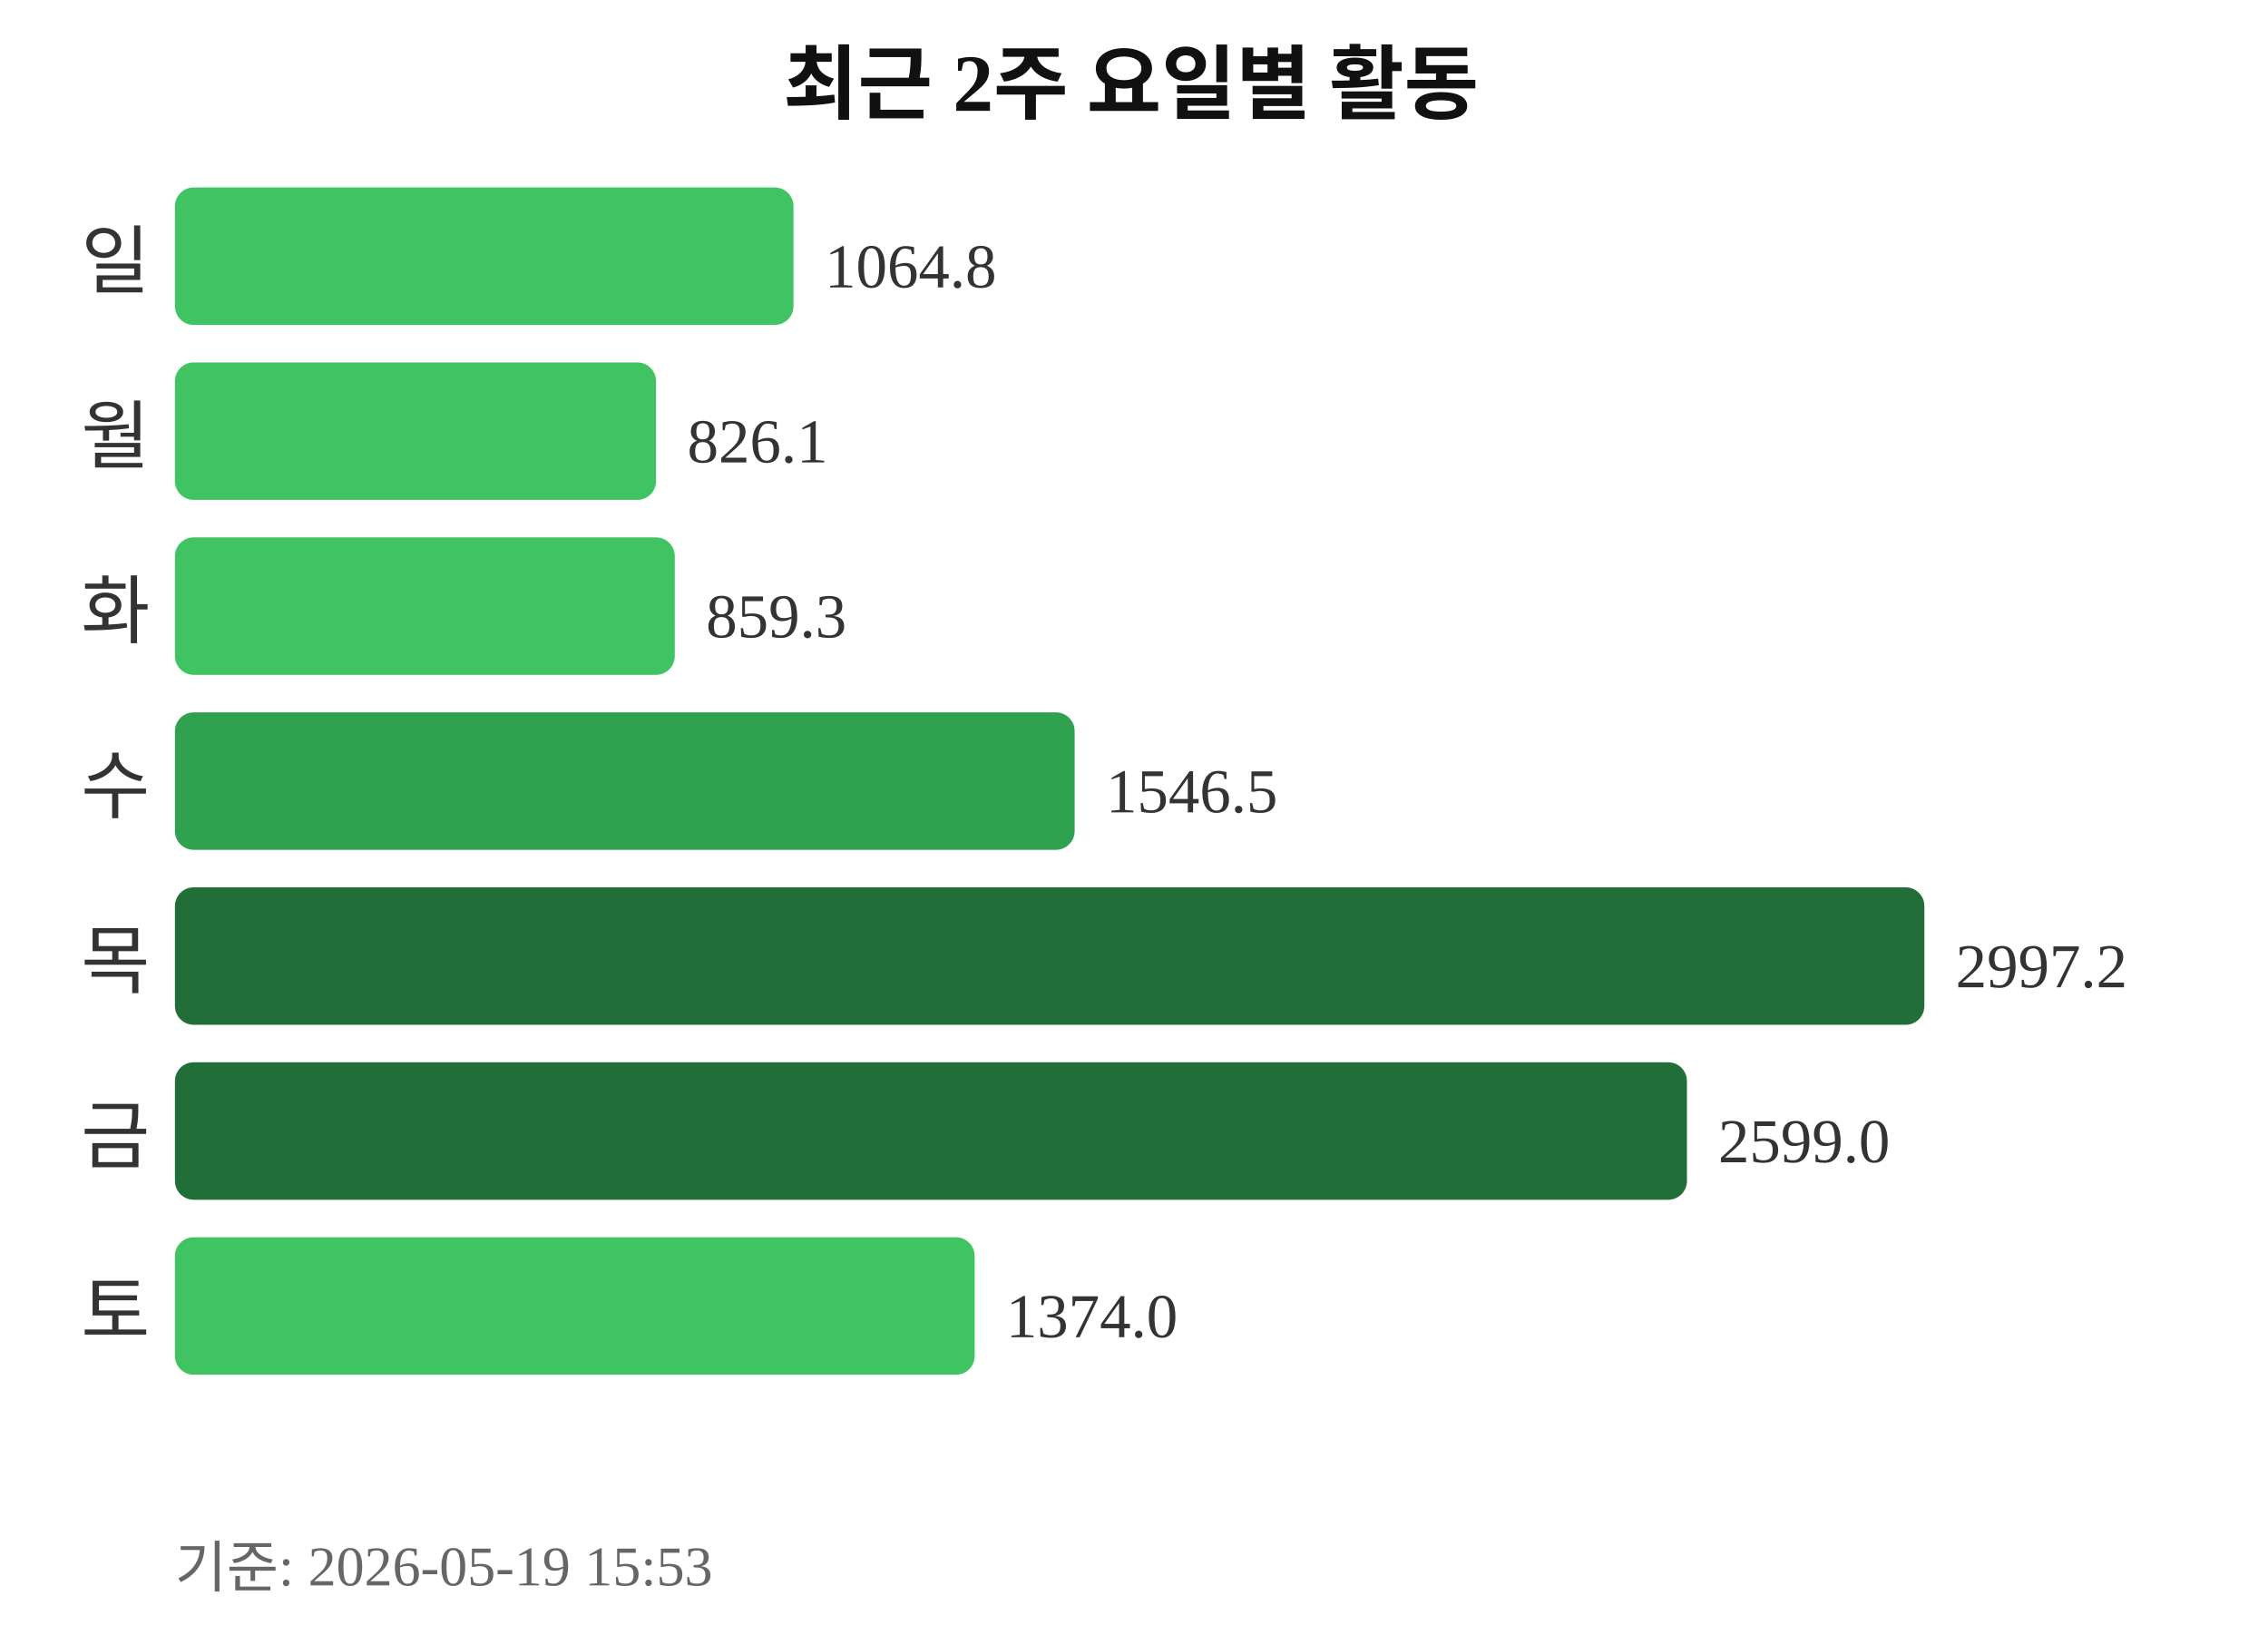
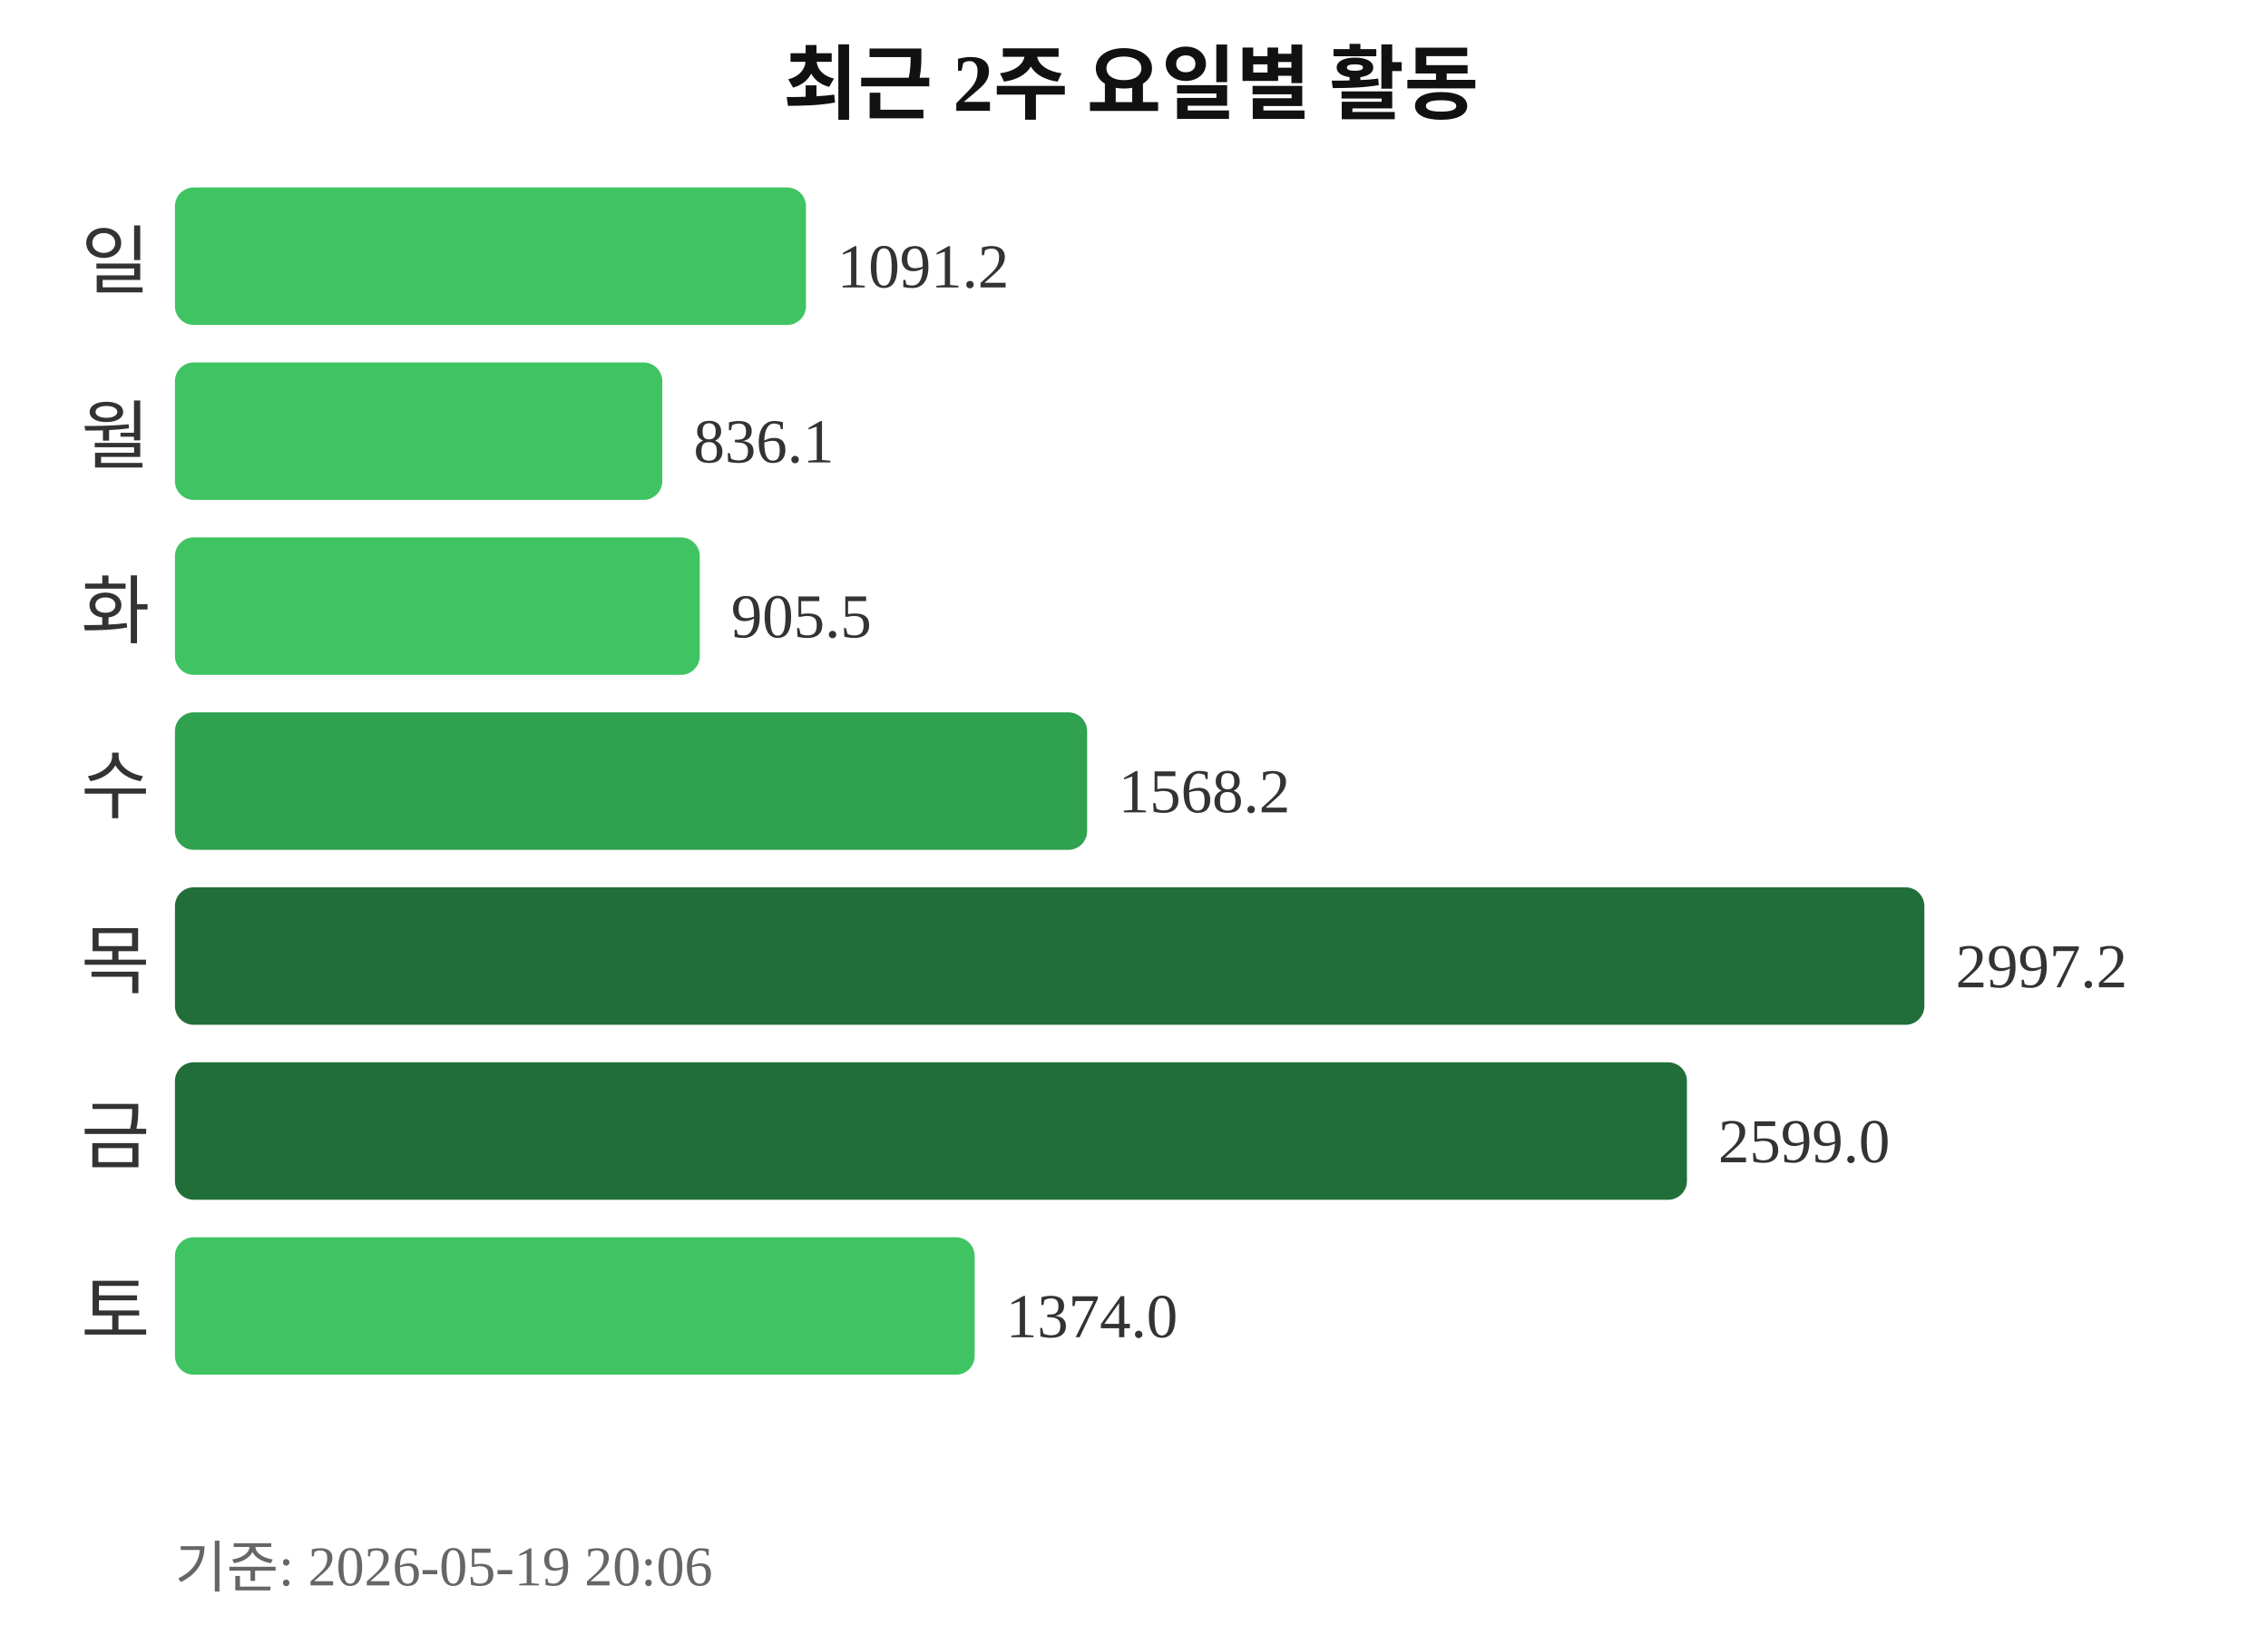
<svg xmlns="http://www.w3.org/2000/svg" width="363" height="260">
  <text x="181" y="18" text-anchor="middle" font-size="13" font-weight="bold" fill="#111111">최근 2주 요일별 활동</text>
  <text x="24" y="46" text-anchor="end" font-size="12" fill="#333333">일</text>
-   <rect x="28" y="30" width="99" height="22" rx="3" fill="#40c463" />
-   <text x="132" y="46" font-size="10" fill="#333333">1064.8</text>
+   <rect x="28" y="30" width="101" height="22" rx="3" fill="#40c463" />
+   <text x="134" y="46" font-size="10" fill="#333333">1091.2</text>
  <text x="24" y="74" text-anchor="end" font-size="12" fill="#333333">월</text>
-   <rect x="28" y="58" width="77" height="22" rx="3" fill="#40c463" />
-   <text x="110" y="74" font-size="10" fill="#333333">826.1</text>
+   <rect x="28" y="58" width="78" height="22" rx="3" fill="#40c463" />
+   <text x="111" y="74" font-size="10" fill="#333333">836.1</text>
  <text x="24" y="102" text-anchor="end" font-size="12" fill="#333333">화</text>
-   <rect x="28" y="86" width="80" height="22" rx="3" fill="#40c463" />
-   <text x="113" y="102" font-size="10" fill="#333333">859.3</text>
+   <rect x="28" y="86" width="84" height="22" rx="3" fill="#40c463" />
+   <text x="117" y="102" font-size="10" fill="#333333">905.5</text>
  <text x="24" y="130" text-anchor="end" font-size="12" fill="#333333">수</text>
-   <rect x="28" y="114" width="144" height="22" rx="3" fill="#30a14e" />
-   <text x="177" y="130" font-size="10" fill="#333333">1546.5</text>
+   <rect x="28" y="114" width="146" height="22" rx="3" fill="#30a14e" />
+   <text x="179" y="130" font-size="10" fill="#333333">1568.2</text>
  <text x="24" y="158" text-anchor="end" font-size="12" fill="#333333">목</text>
  <rect x="28" y="142" width="280" height="22" rx="3" fill="#216e39" />
  <text x="313" y="158" font-size="10" fill="#333333">2997.2</text>
  <text x="24" y="186" text-anchor="end" font-size="12" fill="#333333">금</text>
  <rect x="28" y="170" width="242" height="22" rx="3" fill="#216e39" />
  <text x="275" y="186" font-size="10" fill="#333333">2599.0</text>
  <text x="24" y="214" text-anchor="end" font-size="12" fill="#333333">토</text>
  <rect x="28" y="198" width="128" height="22" rx="3" fill="#40c463" />
  <text x="161" y="214" font-size="10" fill="#333333">1374.0</text>
-   <text x="28" y="254" font-size="9" fill="#666666">기준: 2026-05-19 15:53</text>
+   <text x="28" y="254" font-size="9" fill="#666666">기준: 2026-05-19 20:06</text>
</svg>
